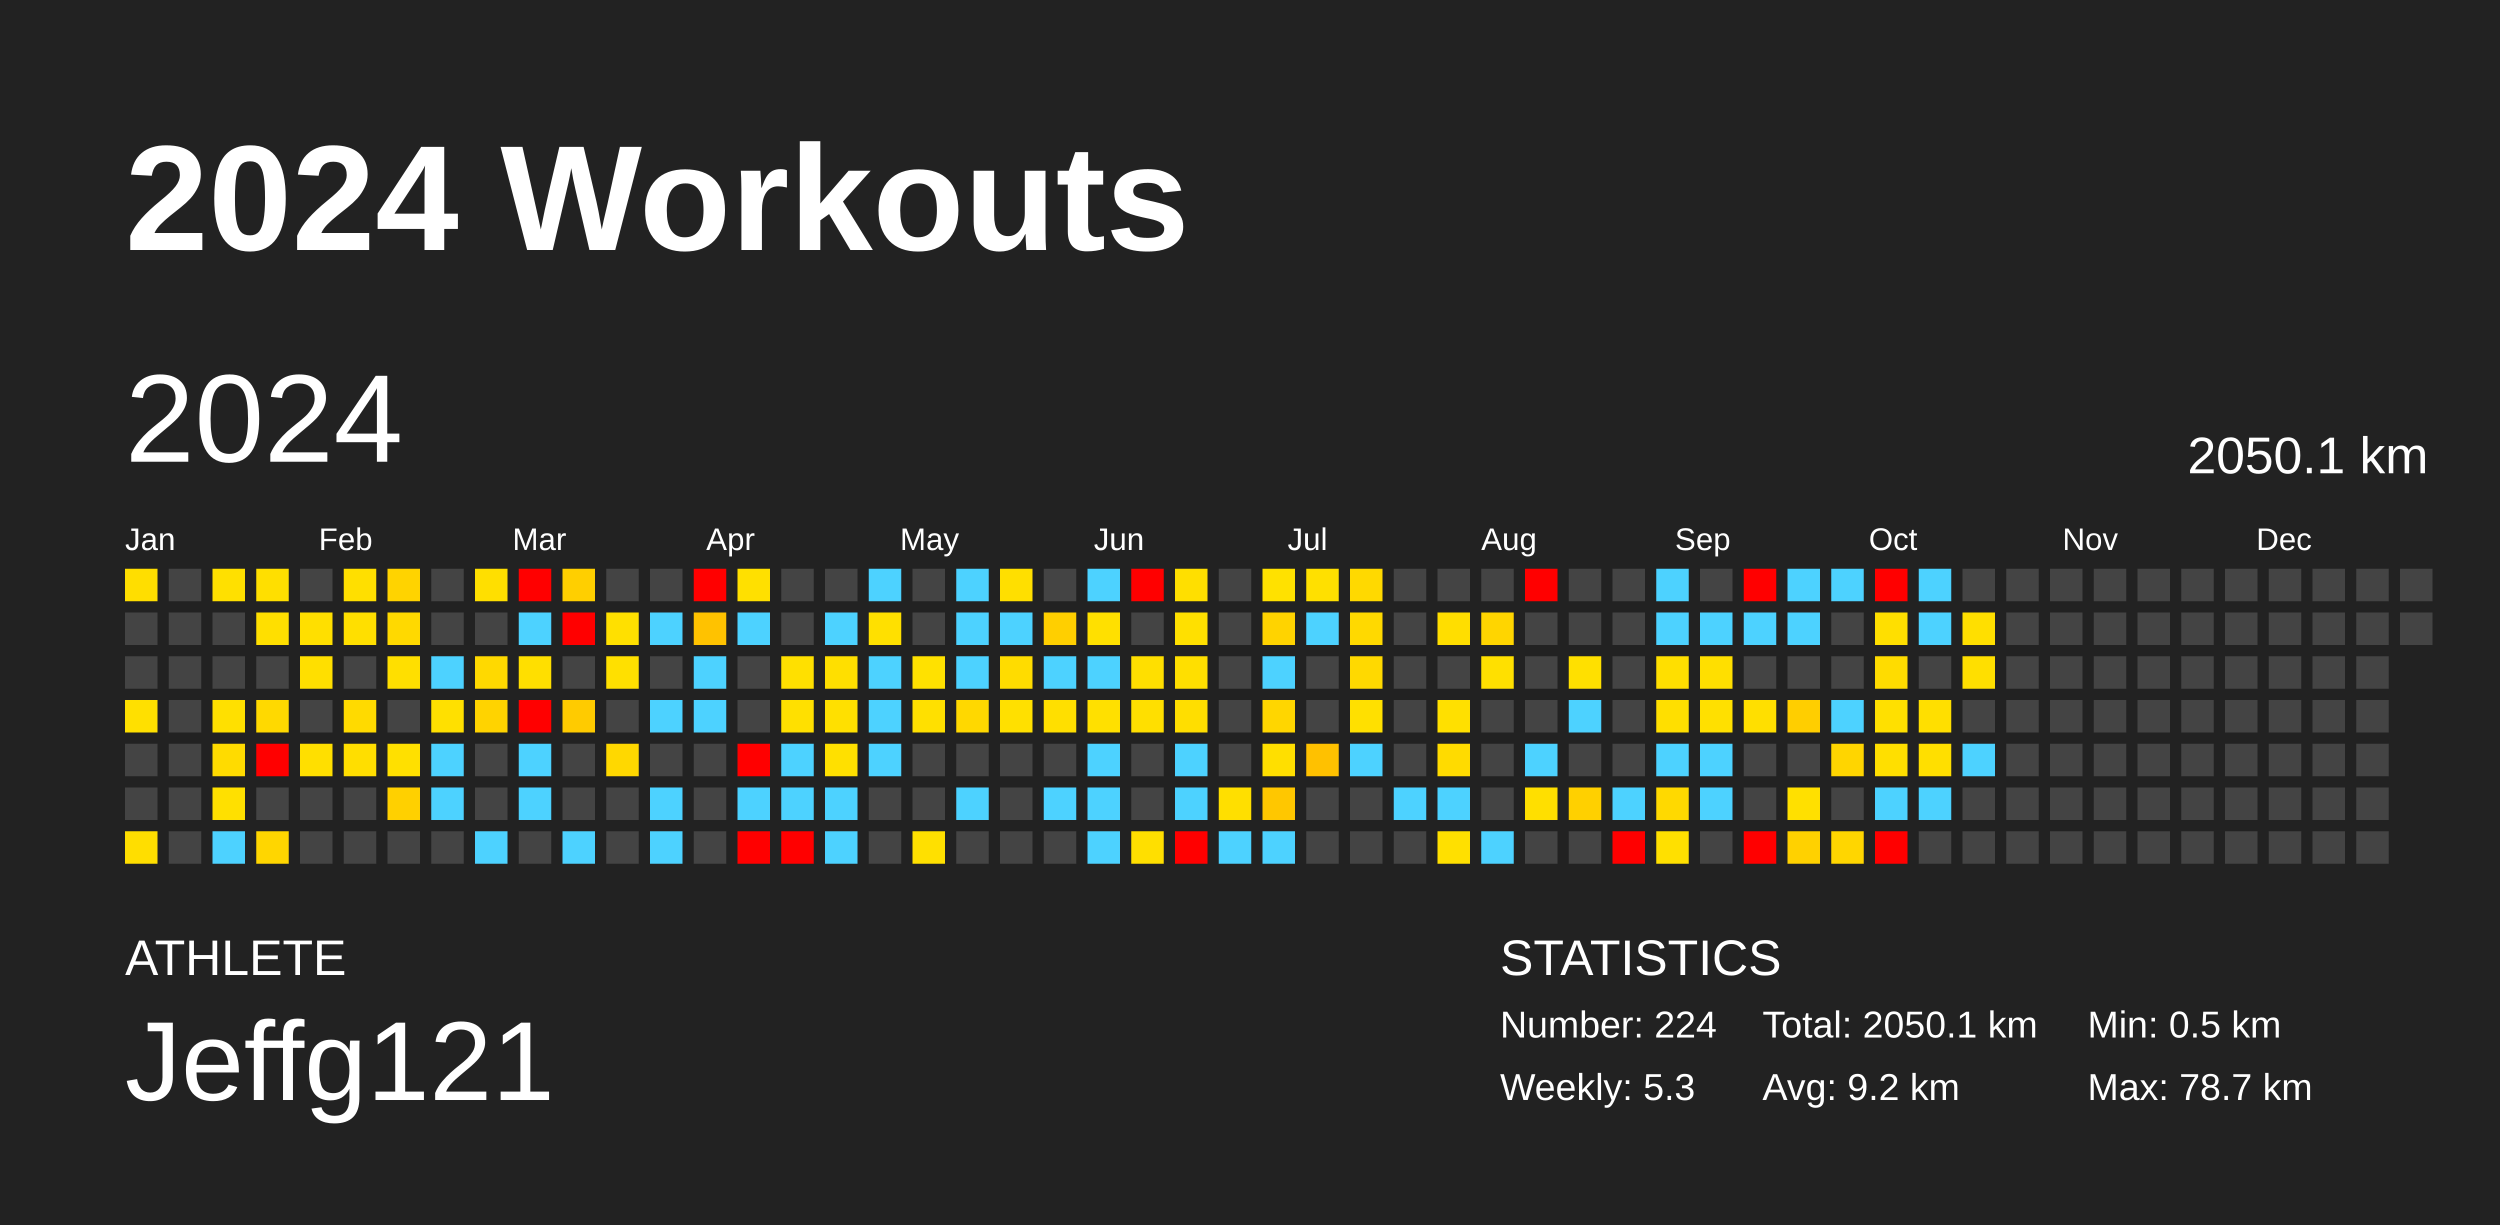
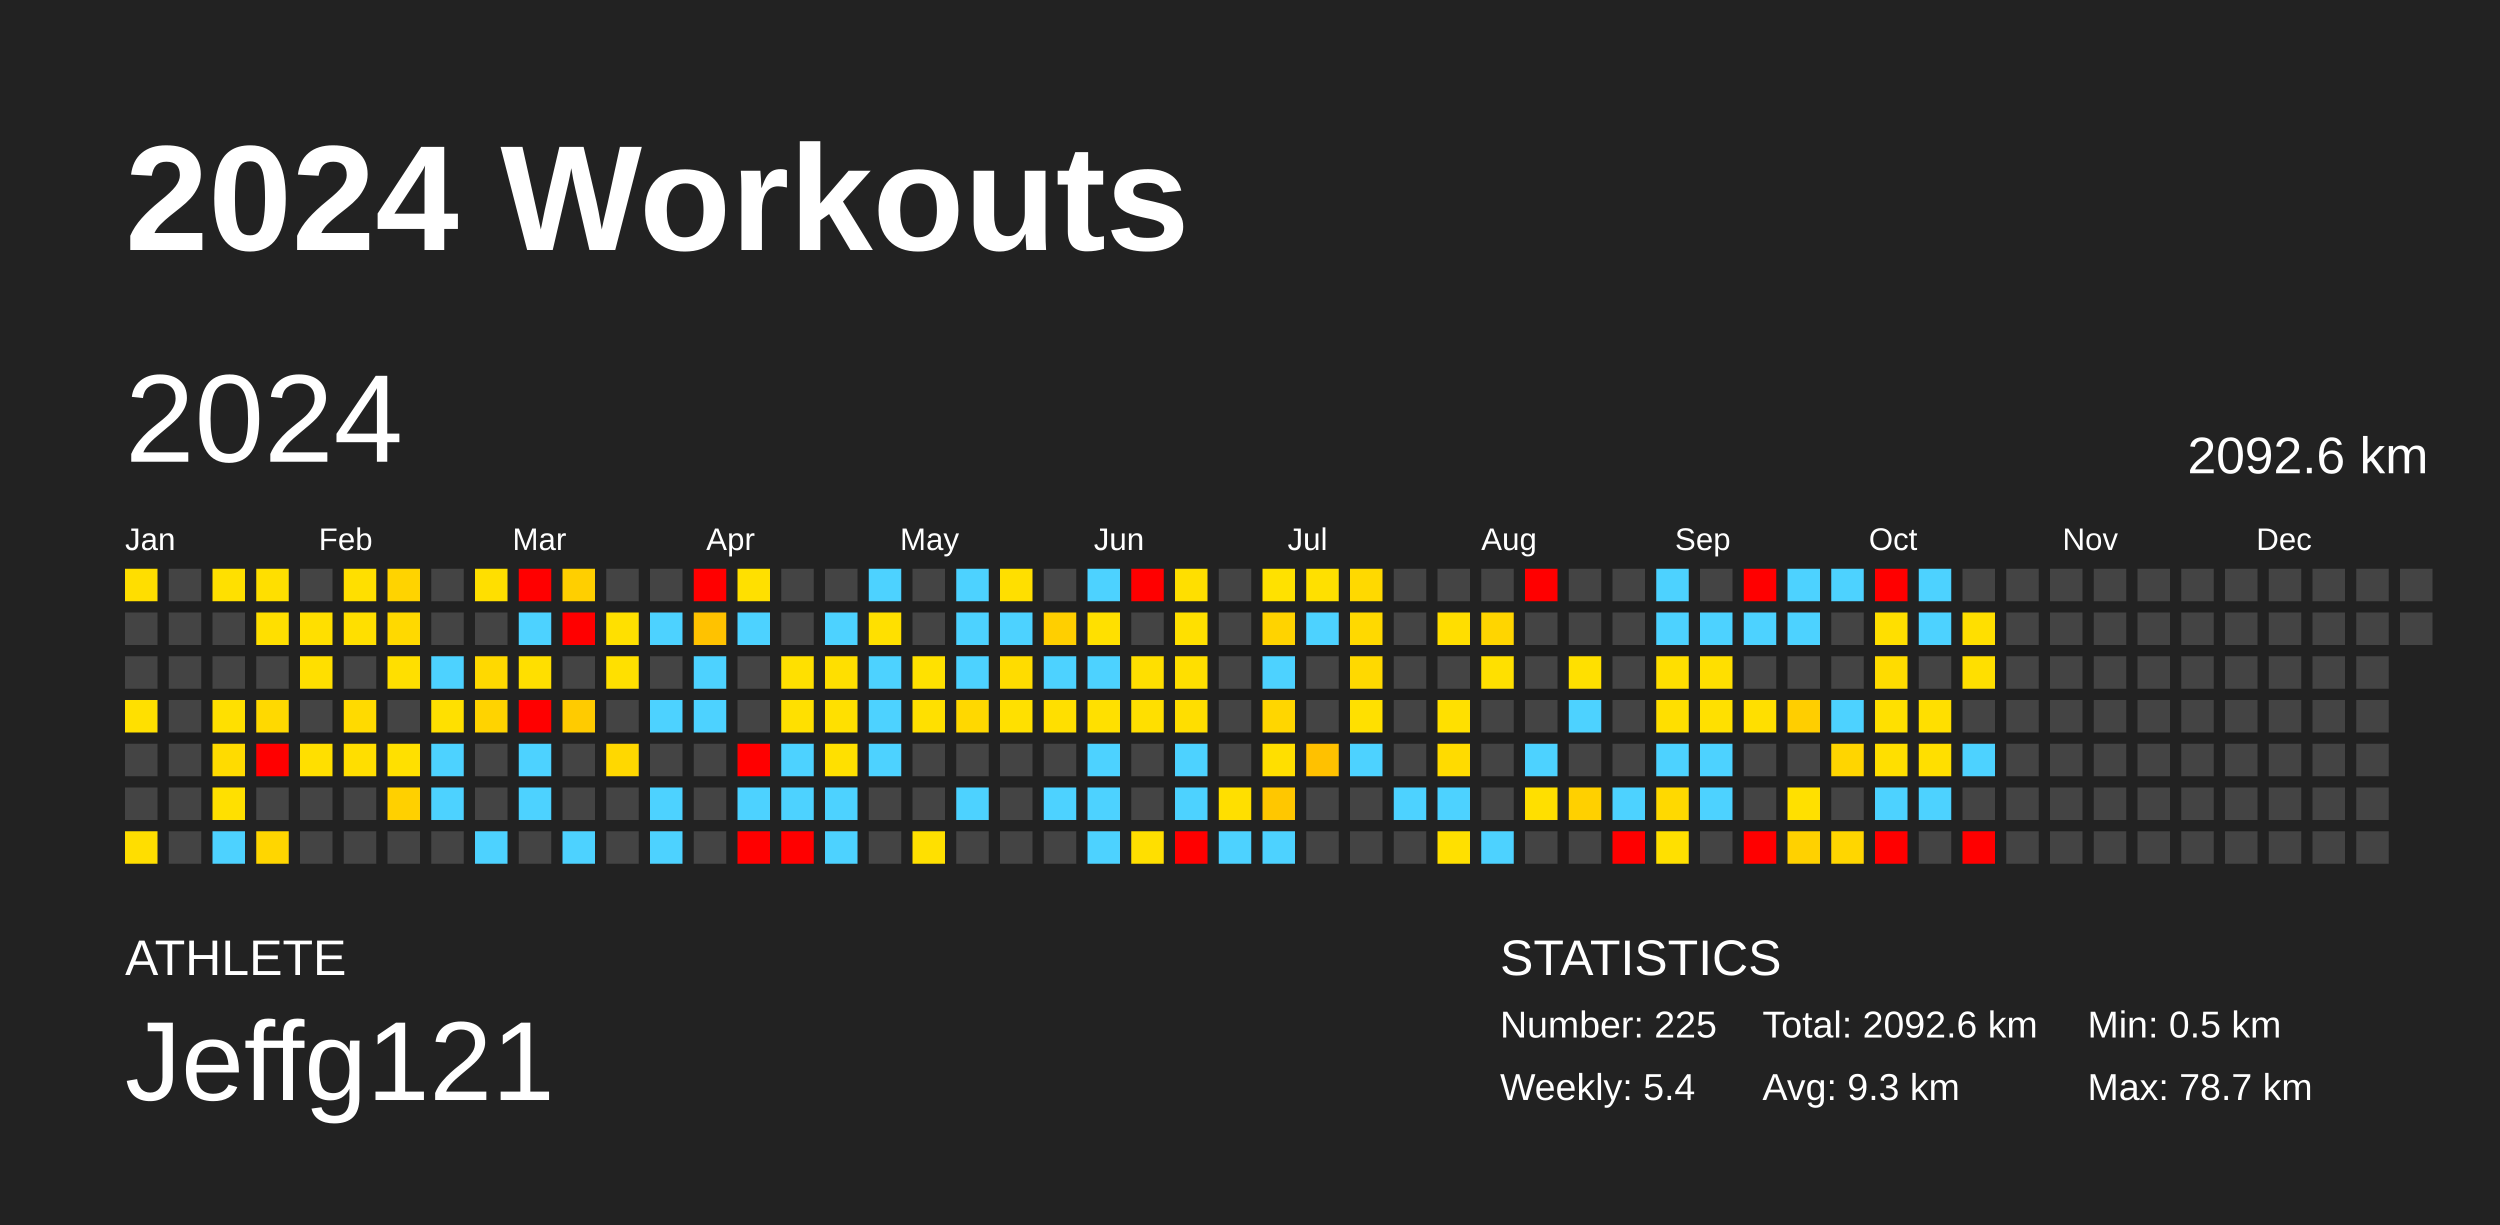
<svg xmlns="http://www.w3.org/2000/svg" baseProfile="full" height="98mm" version="1.1" viewBox="0,0,200,98" width="200mm">
  <defs />
  <rect fill="#222222" height="98" width="200" x="0" y="0" />
  <text fill="#FFFFFF" style="font-size:12px; font-family:Arial; font-weight:bold;" x="10" y="20">2024 Workouts</text>
  <text fill="#FFFFFF" style="font-size:4px; font-family:Arial" x="10" y="78">ATHLETE</text>
  <text fill="#FFFFFF" style="font-size:9px; font-family:Arial" x="10" y="88">Jeffg121</text>
  <text fill="#FFFFFF" style="font-size:4px; font-family:Arial" x="120" y="78">STATISTICS</text>
-   <text fill="#FFFFFF" style="font-size:3px; font-family:Arial" x="120" y="83">Number: 224</text>
-   <text fill="#FFFFFF" style="font-size:3px; font-family:Arial" x="120" y="88">Weekly: 5.3</text>
-   <text fill="#FFFFFF" style="font-size:3px; font-family:Arial" x="141" y="83">Total: 2050.1 km</text>
-   <text fill="#FFFFFF" style="font-size:3px; font-family:Arial" x="141" y="88">Avg: 9.2 km</text>
+   <text fill="#FFFFFF" style="font-size:3px; font-family:Arial" x="120" y="83">Number: 225</text>
+   <text fill="#FFFFFF" style="font-size:3px; font-family:Arial" x="120" y="88">Weekly: 5.4</text>
+   <text fill="#FFFFFF" style="font-size:3px; font-family:Arial" x="141" y="83">Total: 2092.6 km</text>
+   <text fill="#FFFFFF" style="font-size:3px; font-family:Arial" x="141" y="88">Avg: 9.3 km</text>
  <text fill="#FFFFFF" style="font-size:3px; font-family:Arial" x="167" y="83">Min: 0.5 km</text>
  <text fill="#FFFFFF" style="font-size:3px; font-family:Arial" x="167" y="88">Max: 78.7 km</text>
  <text dominant-baseline="hanging" fill="#FFFFFF" style="font-size:10.0px; font-family:Arial;" x="10" y="30">2024</text>
-   <text dominant-baseline="hanging" fill="#FFFFFF" style="font-size:4.125px; font-family:Arial;" x="175" y="35">2050.1 km</text>
+   <text dominant-baseline="hanging" fill="#FFFFFF" style="font-size:4.125px; font-family:Arial;" x="175" y="35">2092.6 km</text>
  <text fill="#FFFFFF" style="font-size:2.5px; font-family:Arial" x="10.0" y="44">Jan</text>
  <text fill="#FFFFFF" style="font-size:2.5px; font-family:Arial" x="25.5" y="44">Feb</text>
  <text fill="#FFFFFF" style="font-size:2.5px; font-family:Arial" x="41.0" y="44">Mar</text>
  <text fill="#FFFFFF" style="font-size:2.5px; font-family:Arial" x="56.5" y="44">Apr</text>
  <text fill="#FFFFFF" style="font-size:2.5px; font-family:Arial" x="72.0" y="44">May</text>
  <text fill="#FFFFFF" style="font-size:2.5px; font-family:Arial" x="87.5" y="44">Jun</text>
  <text fill="#FFFFFF" style="font-size:2.5px; font-family:Arial" x="103.0" y="44">Jul</text>
  <text fill="#FFFFFF" style="font-size:2.5px; font-family:Arial" x="118.5" y="44">Aug</text>
  <text fill="#FFFFFF" style="font-size:2.5px; font-family:Arial" x="134.0" y="44">Sep</text>
  <text fill="#FFFFFF" style="font-size:2.5px; font-family:Arial" x="149.5" y="44">Oct</text>
  <text fill="#FFFFFF" style="font-size:2.5px; font-family:Arial" x="165.0" y="44">Nov</text>
  <text fill="#FFFFFF" style="font-size:2.5px; font-family:Arial" x="180.5" y="44">Dec</text>
  <rect fill="#ffde00" height="2.6" width="2.6" x="10.0" y="45.5" />
  <rect fill="#444444" height="2.6" width="2.6" x="10.0" y="49.0" />
  <rect fill="#444444" height="2.6" width="2.6" x="10.0" y="52.5" />
  <rect fill="#ffe000" height="2.6" width="2.6" x="10.0" y="56.0" />
  <rect fill="#444444" height="2.6" width="2.6" x="10.0" y="59.5" />
  <rect fill="#444444" height="2.6" width="2.6" x="10.0" y="63.0" />
  <rect fill="#ffde00" height="2.6" width="2.6" x="10.0" y="66.5" />
  <rect fill="#444444" height="2.6" width="2.6" x="13.5" y="45.5" />
  <rect fill="#444444" height="2.6" width="2.6" x="13.5" y="49.0" />
  <rect fill="#444444" height="2.6" width="2.6" x="13.5" y="52.5" />
  <rect fill="#444444" height="2.6" width="2.6" x="13.5" y="56.0" />
  <rect fill="#444444" height="2.6" width="2.6" x="13.5" y="59.5" />
  <rect fill="#444444" height="2.6" width="2.6" x="13.5" y="63.0" />
  <rect fill="#444444" height="2.6" width="2.6" x="13.5" y="66.5" />
  <rect fill="#ffe000" height="2.6" width="2.6" x="17.0" y="45.5" />
  <rect fill="#444444" height="2.6" width="2.6" x="17.0" y="49.0" />
  <rect fill="#444444" height="2.6" width="2.6" x="17.0" y="52.5" />
  <rect fill="#ffe000" height="2.6" width="2.6" x="17.0" y="56.0" />
  <rect fill="#ffdb00" height="2.6" width="2.6" x="17.0" y="59.5" />
  <rect fill="#ffe000" height="2.6" width="2.6" x="17.0" y="63.0" />
  <rect fill="#4dd2ff" height="2.6" width="2.6" x="17.0" y="66.5" />
  <rect fill="#ffdf00" height="2.6" width="2.6" x="20.5" y="45.5" />
  <rect fill="#ffdf00" height="2.6" width="2.6" x="20.5" y="49.0" />
  <rect fill="#444444" height="2.6" width="2.6" x="20.5" y="52.5" />
  <rect fill="#ffd900" height="2.6" width="2.6" x="20.5" y="56.0" />
  <rect fill="red" height="2.6" width="2.6" x="20.5" y="59.5" />
  <rect fill="#444444" height="2.6" width="2.6" x="20.5" y="63.0" />
  <rect fill="#ffd600" height="2.6" width="2.6" x="20.5" y="66.5" />
  <rect fill="#444444" height="2.6" width="2.6" x="24.0" y="45.5" />
  <rect fill="#ffdf00" height="2.6" width="2.6" x="24.0" y="49.0" />
  <rect fill="#ffdf00" height="2.6" width="2.6" x="24.0" y="52.5" />
  <rect fill="#444444" height="2.6" width="2.6" x="24.0" y="56.0" />
  <rect fill="#ffdf00" height="2.6" width="2.6" x="24.0" y="59.5" />
  <rect fill="#444444" height="2.6" width="2.6" x="24.0" y="63.0" />
  <rect fill="#444444" height="2.6" width="2.6" x="24.0" y="66.5" />
  <rect fill="#ffdf00" height="2.6" width="2.6" x="27.5" y="45.5" />
  <rect fill="#ffdf00" height="2.6" width="2.6" x="27.5" y="49.0" />
  <rect fill="#444444" height="2.6" width="2.6" x="27.5" y="52.5" />
  <rect fill="#ffda00" height="2.6" width="2.6" x="27.5" y="56.0" />
  <rect fill="#ffde00" height="2.6" width="2.6" x="27.5" y="59.5" />
  <rect fill="#444444" height="2.6" width="2.6" x="27.5" y="63.0" />
  <rect fill="#444444" height="2.6" width="2.6" x="27.5" y="66.5" />
  <rect fill="#ffd300" height="2.6" width="2.6" x="31.0" y="45.5" />
  <rect fill="#ffd900" height="2.6" width="2.6" x="31.0" y="49.0" />
  <rect fill="#ffdf00" height="2.6" width="2.6" x="31.0" y="52.5" />
  <rect fill="#444444" height="2.6" width="2.6" x="31.0" y="56.0" />
  <rect fill="#ffe000" height="2.6" width="2.6" x="31.0" y="59.5" />
  <rect fill="#ffd000" height="2.6" width="2.6" x="31.0" y="63.0" />
  <rect fill="#444444" height="2.6" width="2.6" x="31.0" y="66.5" />
  <rect fill="#444444" height="2.6" width="2.6" x="34.5" y="45.5" />
  <rect fill="#444444" height="2.6" width="2.6" x="34.5" y="49.0" />
  <rect fill="#4dd2ff" height="2.6" width="2.6" x="34.5" y="52.5" />
  <rect fill="#ffe000" height="2.6" width="2.6" x="34.5" y="56.0" />
  <rect fill="#4dd2ff" height="2.6" width="2.6" x="34.5" y="59.5" />
  <rect fill="#4dd2ff" height="2.6" width="2.6" x="34.5" y="63.0" />
  <rect fill="#444444" height="2.6" width="2.6" x="34.5" y="66.5" />
  <rect fill="#ffdf00" height="2.6" width="2.6" x="38.0" y="45.5" />
  <rect fill="#444444" height="2.6" width="2.6" x="38.0" y="49.0" />
  <rect fill="#ffd900" height="2.6" width="2.6" x="38.0" y="52.5" />
  <rect fill="#ffd300" height="2.6" width="2.6" x="38.0" y="56.0" />
  <rect fill="#444444" height="2.6" width="2.6" x="38.0" y="59.5" />
  <rect fill="#444444" height="2.6" width="2.6" x="38.0" y="63.0" />
  <rect fill="#4dd2ff" height="2.6" width="2.6" x="38.0" y="66.5" />
  <rect fill="red" height="2.6" width="2.6" x="41.5" y="45.5" />
  <rect fill="#4dd2ff" height="2.6" width="2.6" x="41.5" y="49.0" />
  <rect fill="#ffdf00" height="2.6" width="2.6" x="41.5" y="52.5" />
  <rect fill="red" height="2.6" width="2.6" x="41.5" y="56.0" />
  <rect fill="#4dd2ff" height="2.6" width="2.6" x="41.5" y="59.5" />
  <rect fill="#4dd2ff" height="2.6" width="2.6" x="41.5" y="63.0" />
  <rect fill="#444444" height="2.6" width="2.6" x="41.5" y="66.5" />
  <rect fill="#ffcf00" height="2.6" width="2.6" x="45.0" y="45.5" />
  <rect fill="red" height="2.6" width="2.6" x="45.0" y="49.0" />
  <rect fill="#444444" height="2.6" width="2.6" x="45.0" y="52.5" />
  <rect fill="#ffcb00" height="2.6" width="2.6" x="45.0" y="56.0" />
  <rect fill="#444444" height="2.6" width="2.6" x="45.0" y="59.5" />
  <rect fill="#444444" height="2.6" width="2.6" x="45.0" y="63.0" />
  <rect fill="#4dd2ff" height="2.6" width="2.6" x="45.0" y="66.5" />
  <rect fill="#444444" height="2.6" width="2.6" x="48.5" y="45.5" />
  <rect fill="#ffe000" height="2.6" width="2.6" x="48.5" y="49.0" />
  <rect fill="#ffe000" height="2.6" width="2.6" x="48.5" y="52.5" />
  <rect fill="#444444" height="2.6" width="2.6" x="48.5" y="56.0" />
  <rect fill="#ffd800" height="2.6" width="2.6" x="48.5" y="59.5" />
  <rect fill="#444444" height="2.6" width="2.6" x="48.5" y="63.0" />
  <rect fill="#444444" height="2.6" width="2.6" x="48.5" y="66.5" />
  <rect fill="#444444" height="2.6" width="2.6" x="52.0" y="45.5" />
  <rect fill="#4dd2ff" height="2.6" width="2.6" x="52.0" y="49.0" />
  <rect fill="#444444" height="2.6" width="2.6" x="52.0" y="52.5" />
  <rect fill="#4dd2ff" height="2.6" width="2.6" x="52.0" y="56.0" />
  <rect fill="#444444" height="2.6" width="2.6" x="52.0" y="59.5" />
  <rect fill="#4dd2ff" height="2.6" width="2.6" x="52.0" y="63.0" />
  <rect fill="#4dd2ff" height="2.6" width="2.6" x="52.0" y="66.5" />
  <rect fill="red" height="2.6" width="2.6" x="55.5" y="45.5" />
  <rect fill="#ffc200" height="2.6" width="2.6" x="55.5" y="49.0" />
  <rect fill="#4dd2ff" height="2.6" width="2.6" x="55.5" y="52.5" />
  <rect fill="#4dd2ff" height="2.6" width="2.6" x="55.5" y="56.0" />
  <rect fill="#444444" height="2.6" width="2.6" x="55.5" y="59.5" />
  <rect fill="#444444" height="2.6" width="2.6" x="55.5" y="63.0" />
  <rect fill="#444444" height="2.6" width="2.6" x="55.5" y="66.5" />
  <rect fill="#ffe000" height="2.6" width="2.6" x="59.0" y="45.5" />
  <rect fill="#4dd2ff" height="2.6" width="2.6" x="59.0" y="49.0" />
  <rect fill="#444444" height="2.6" width="2.6" x="59.0" y="52.5" />
  <rect fill="#444444" height="2.6" width="2.6" x="59.0" y="56.0" />
  <rect fill="red" height="2.6" width="2.6" x="59.0" y="59.5" />
  <rect fill="#4dd2ff" height="2.6" width="2.6" x="59.0" y="63.0" />
  <rect fill="red" height="2.6" width="2.6" x="59.0" y="66.5" />
  <rect fill="#444444" height="2.6" width="2.6" x="62.5" y="45.5" />
  <rect fill="#444444" height="2.6" width="2.6" x="62.5" y="49.0" />
  <rect fill="#ffe000" height="2.6" width="2.6" x="62.5" y="52.5" />
  <rect fill="#ffe000" height="2.6" width="2.6" x="62.5" y="56.0" />
  <rect fill="#4dd2ff" height="2.6" width="2.6" x="62.5" y="59.5" />
  <rect fill="#4dd2ff" height="2.6" width="2.6" x="62.5" y="63.0" />
  <rect fill="red" height="2.6" width="2.6" x="62.5" y="66.5" />
  <rect fill="#444444" height="2.6" width="2.6" x="66.0" y="45.5" />
  <rect fill="#4dd2ff" height="2.6" width="2.6" x="66.0" y="49.0" />
  <rect fill="#ffdf00" height="2.6" width="2.6" x="66.0" y="52.5" />
  <rect fill="#ffe000" height="2.6" width="2.6" x="66.0" y="56.0" />
  <rect fill="#ffe000" height="2.6" width="2.6" x="66.0" y="59.5" />
  <rect fill="#4dd2ff" height="2.6" width="2.6" x="66.0" y="63.0" />
  <rect fill="#4dd2ff" height="2.6" width="2.6" x="66.0" y="66.5" />
  <rect fill="#4dd2ff" height="2.6" width="2.6" x="69.5" y="45.5" />
  <rect fill="#ffe000" height="2.6" width="2.6" x="69.5" y="49.0" />
  <rect fill="#4dd2ff" height="2.6" width="2.6" x="69.5" y="52.5" />
  <rect fill="#4dd2ff" height="2.6" width="2.6" x="69.5" y="56.0" />
  <rect fill="#4dd2ff" height="2.6" width="2.6" x="69.5" y="59.5" />
  <rect fill="#444444" height="2.6" width="2.6" x="69.5" y="63.0" />
  <rect fill="#444444" height="2.6" width="2.6" x="69.5" y="66.5" />
  <rect fill="#444444" height="2.6" width="2.6" x="73.0" y="45.5" />
  <rect fill="#444444" height="2.6" width="2.6" x="73.0" y="49.0" />
  <rect fill="#ffe100" height="2.6" width="2.6" x="73.0" y="52.5" />
  <rect fill="#ffe000" height="2.6" width="2.6" x="73.0" y="56.0" />
  <rect fill="#444444" height="2.6" width="2.6" x="73.0" y="59.5" />
  <rect fill="#444444" height="2.6" width="2.6" x="73.0" y="63.0" />
  <rect fill="#ffe000" height="2.6" width="2.6" x="73.0" y="66.5" />
  <rect fill="#4dd2ff" height="2.6" width="2.6" x="76.5" y="45.5" />
  <rect fill="#4dd2ff" height="2.6" width="2.6" x="76.5" y="49.0" />
  <rect fill="#4dd2ff" height="2.6" width="2.6" x="76.5" y="52.5" />
  <rect fill="#ffd800" height="2.6" width="2.6" x="76.5" y="56.0" />
  <rect fill="#444444" height="2.6" width="2.6" x="76.5" y="59.5" />
  <rect fill="#4dd2ff" height="2.6" width="2.6" x="76.5" y="63.0" />
  <rect fill="#444444" height="2.6" width="2.6" x="76.5" y="66.5" />
  <rect fill="#ffdf00" height="2.6" width="2.6" x="80.0" y="45.5" />
  <rect fill="#4dd2ff" height="2.6" width="2.6" x="80.0" y="49.0" />
  <rect fill="#ffdc00" height="2.6" width="2.6" x="80.0" y="52.5" />
  <rect fill="#ffe000" height="2.6" width="2.6" x="80.0" y="56.0" />
  <rect fill="#444444" height="2.6" width="2.6" x="80.0" y="59.5" />
  <rect fill="#444444" height="2.6" width="2.6" x="80.0" y="63.0" />
  <rect fill="#444444" height="2.6" width="2.6" x="80.0" y="66.5" />
  <rect fill="#444444" height="2.6" width="2.6" x="83.5" y="45.5" />
  <rect fill="#ffcf00" height="2.6" width="2.6" x="83.5" y="49.0" />
  <rect fill="#4dd2ff" height="2.6" width="2.6" x="83.5" y="52.5" />
  <rect fill="#ffdf00" height="2.6" width="2.6" x="83.5" y="56.0" />
  <rect fill="#444444" height="2.6" width="2.6" x="83.5" y="59.5" />
  <rect fill="#4dd2ff" height="2.6" width="2.6" x="83.5" y="63.0" />
  <rect fill="#444444" height="2.6" width="2.6" x="83.5" y="66.5" />
  <rect fill="#4dd2ff" height="2.6" width="2.6" x="87.0" y="45.5" />
  <rect fill="#ffe000" height="2.6" width="2.6" x="87.0" y="49.0" />
  <rect fill="#4dd2ff" height="2.6" width="2.6" x="87.0" y="52.5" />
  <rect fill="#ffe000" height="2.6" width="2.6" x="87.0" y="56.0" />
  <rect fill="#4dd2ff" height="2.6" width="2.6" x="87.0" y="59.5" />
  <rect fill="#4dd2ff" height="2.6" width="2.6" x="87.0" y="63.0" />
  <rect fill="#4dd2ff" height="2.6" width="2.6" x="87.0" y="66.5" />
  <rect fill="red" height="2.6" width="2.6" x="90.5" y="45.5" />
  <rect fill="#444444" height="2.6" width="2.6" x="90.5" y="49.0" />
  <rect fill="#ffdf00" height="2.6" width="2.6" x="90.5" y="52.5" />
  <rect fill="#ffdf00" height="2.6" width="2.6" x="90.5" y="56.0" />
  <rect fill="#444444" height="2.6" width="2.6" x="90.5" y="59.5" />
  <rect fill="#444444" height="2.6" width="2.6" x="90.5" y="63.0" />
  <rect fill="#ffdf00" height="2.6" width="2.6" x="90.5" y="66.5" />
  <rect fill="#ffdf00" height="2.6" width="2.6" x="94.0" y="45.5" />
  <rect fill="#ffe000" height="2.6" width="2.6" x="94.0" y="49.0" />
  <rect fill="#ffdf00" height="2.6" width="2.6" x="94.0" y="52.5" />
  <rect fill="#ffde00" height="2.6" width="2.6" x="94.0" y="56.0" />
  <rect fill="#4dd2ff" height="2.6" width="2.6" x="94.0" y="59.5" />
  <rect fill="#4dd2ff" height="2.6" width="2.6" x="94.0" y="63.0" />
  <rect fill="red" height="2.6" width="2.6" x="94.0" y="66.5" />
  <rect fill="#444444" height="2.6" width="2.6" x="97.5" y="45.5" />
  <rect fill="#444444" height="2.6" width="2.6" x="97.5" y="49.0" />
  <rect fill="#444444" height="2.6" width="2.6" x="97.5" y="52.5" />
  <rect fill="#444444" height="2.6" width="2.6" x="97.5" y="56.0" />
  <rect fill="#444444" height="2.6" width="2.6" x="97.5" y="59.5" />
  <rect fill="#ffdf00" height="2.6" width="2.6" x="97.5" y="63.0" />
  <rect fill="#4dd2ff" height="2.6" width="2.6" x="97.5" y="66.5" />
  <rect fill="#ffe100" height="2.6" width="2.6" x="101.0" y="45.5" />
  <rect fill="#ffd300" height="2.6" width="2.6" x="101.0" y="49.0" />
  <rect fill="#4dd2ff" height="2.6" width="2.6" x="101.0" y="52.5" />
  <rect fill="#ffd600" height="2.6" width="2.6" x="101.0" y="56.0" />
  <rect fill="#ffdf00" height="2.6" width="2.6" x="101.0" y="59.5" />
  <rect fill="#ffc700" height="2.6" width="2.6" x="101.0" y="63.0" />
  <rect fill="#4dd2ff" height="2.6" width="2.6" x="101.0" y="66.5" />
  <rect fill="#ffe000" height="2.6" width="2.6" x="104.5" y="45.5" />
  <rect fill="#4dd2ff" height="2.6" width="2.6" x="104.5" y="49.0" />
  <rect fill="#444444" height="2.6" width="2.6" x="104.5" y="52.5" />
  <rect fill="#444444" height="2.6" width="2.6" x="104.5" y="56.0" />
  <rect fill="#ffc100" height="2.6" width="2.6" x="104.5" y="59.5" />
  <rect fill="#444444" height="2.6" width="2.6" x="104.5" y="63.0" />
  <rect fill="#444444" height="2.6" width="2.6" x="104.5" y="66.5" />
  <rect fill="#ffd900" height="2.6" width="2.6" x="108.0" y="45.5" />
  <rect fill="#ffd900" height="2.6" width="2.6" x="108.0" y="49.0" />
  <rect fill="#ffd900" height="2.6" width="2.6" x="108.0" y="52.5" />
  <rect fill="#ffe000" height="2.6" width="2.6" x="108.0" y="56.0" />
  <rect fill="#4dd2ff" height="2.6" width="2.6" x="108.0" y="59.5" />
  <rect fill="#444444" height="2.6" width="2.6" x="108.0" y="63.0" />
  <rect fill="#444444" height="2.6" width="2.6" x="108.0" y="66.5" />
  <rect fill="#444444" height="2.6" width="2.6" x="111.5" y="45.5" />
  <rect fill="#444444" height="2.6" width="2.6" x="111.5" y="49.0" />
  <rect fill="#444444" height="2.6" width="2.6" x="111.5" y="52.5" />
  <rect fill="#444444" height="2.6" width="2.6" x="111.5" y="56.0" />
  <rect fill="#444444" height="2.6" width="2.6" x="111.5" y="59.5" />
  <rect fill="#4dd2ff" height="2.6" width="2.6" x="111.5" y="63.0" />
  <rect fill="#444444" height="2.6" width="2.6" x="111.5" y="66.5" />
  <rect fill="#444444" height="2.6" width="2.6" x="115.0" y="45.5" />
  <rect fill="#ffde00" height="2.6" width="2.6" x="115.0" y="49.0" />
  <rect fill="#444444" height="2.6" width="2.6" x="115.0" y="52.5" />
  <rect fill="#ffe000" height="2.6" width="2.6" x="115.0" y="56.0" />
  <rect fill="#ffdb00" height="2.6" width="2.6" x="115.0" y="59.5" />
  <rect fill="#4dd2ff" height="2.6" width="2.6" x="115.0" y="63.0" />
  <rect fill="#ffe000" height="2.6" width="2.6" x="115.0" y="66.5" />
  <rect fill="#444444" height="2.6" width="2.6" x="118.5" y="45.5" />
  <rect fill="#ffd500" height="2.6" width="2.6" x="118.5" y="49.0" />
  <rect fill="#ffe000" height="2.6" width="2.6" x="118.5" y="52.5" />
  <rect fill="#444444" height="2.6" width="2.6" x="118.5" y="56.0" />
  <rect fill="#444444" height="2.6" width="2.6" x="118.5" y="59.5" />
  <rect fill="#444444" height="2.6" width="2.6" x="118.5" y="63.0" />
  <rect fill="#4dd2ff" height="2.6" width="2.6" x="118.5" y="66.5" />
  <rect fill="red" height="2.6" width="2.6" x="122.0" y="45.5" />
  <rect fill="#444444" height="2.6" width="2.6" x="122.0" y="49.0" />
  <rect fill="#444444" height="2.6" width="2.6" x="122.0" y="52.5" />
  <rect fill="#444444" height="2.6" width="2.6" x="122.0" y="56.0" />
  <rect fill="#4dd2ff" height="2.6" width="2.6" x="122.0" y="59.5" />
  <rect fill="#ffdf00" height="2.6" width="2.6" x="122.0" y="63.0" />
  <rect fill="#444444" height="2.6" width="2.6" x="122.0" y="66.5" />
  <rect fill="#444444" height="2.6" width="2.6" x="125.5" y="45.5" />
  <rect fill="#444444" height="2.6" width="2.6" x="125.5" y="49.0" />
  <rect fill="#ffe000" height="2.6" width="2.6" x="125.5" y="52.5" />
  <rect fill="#4dd2ff" height="2.6" width="2.6" x="125.5" y="56.0" />
  <rect fill="#444444" height="2.6" width="2.6" x="125.5" y="59.5" />
  <rect fill="#ffd000" height="2.6" width="2.6" x="125.5" y="63.0" />
  <rect fill="#444444" height="2.6" width="2.6" x="125.5" y="66.5" />
  <rect fill="#444444" height="2.6" width="2.6" x="129.0" y="45.5" />
  <rect fill="#444444" height="2.6" width="2.6" x="129.0" y="49.0" />
  <rect fill="#444444" height="2.6" width="2.6" x="129.0" y="52.5" />
  <rect fill="#444444" height="2.6" width="2.6" x="129.0" y="56.0" />
  <rect fill="#444444" height="2.6" width="2.6" x="129.0" y="59.5" />
  <rect fill="#4dd2ff" height="2.6" width="2.6" x="129.0" y="63.0" />
  <rect fill="red" height="2.6" width="2.6" x="129.0" y="66.5" />
  <rect fill="#4dd2ff" height="2.6" width="2.6" x="132.5" y="45.5" />
  <rect fill="#4dd2ff" height="2.6" width="2.6" x="132.5" y="49.0" />
  <rect fill="#ffdf00" height="2.6" width="2.6" x="132.5" y="52.5" />
  <rect fill="#ffdf00" height="2.6" width="2.6" x="132.5" y="56.0" />
  <rect fill="#4dd2ff" height="2.6" width="2.6" x="132.5" y="59.5" />
  <rect fill="#ffd900" height="2.6" width="2.6" x="132.5" y="63.0" />
  <rect fill="#ffe000" height="2.6" width="2.6" x="132.5" y="66.5" />
  <rect fill="#444444" height="2.6" width="2.6" x="136.0" y="45.5" />
  <rect fill="#4dd2ff" height="2.6" width="2.6" x="136.0" y="49.0" />
  <rect fill="#ffdf00" height="2.6" width="2.6" x="136.0" y="52.5" />
  <rect fill="#ffe000" height="2.6" width="2.6" x="136.0" y="56.0" />
  <rect fill="#4dd2ff" height="2.6" width="2.6" x="136.0" y="59.5" />
  <rect fill="#4dd2ff" height="2.6" width="2.6" x="136.0" y="63.0" />
  <rect fill="#444444" height="2.6" width="2.6" x="136.0" y="66.5" />
  <rect fill="red" height="2.6" width="2.6" x="139.5" y="45.5" />
  <rect fill="#4dd2ff" height="2.6" width="2.6" x="139.5" y="49.0" />
  <rect fill="#444444" height="2.6" width="2.6" x="139.5" y="52.5" />
  <rect fill="#ffdf00" height="2.6" width="2.6" x="139.5" y="56.0" />
  <rect fill="#444444" height="2.6" width="2.6" x="139.5" y="59.5" />
  <rect fill="#444444" height="2.6" width="2.6" x="139.5" y="63.0" />
  <rect fill="red" height="2.6" width="2.6" x="139.5" y="66.5" />
  <rect fill="#4dd2ff" height="2.6" width="2.6" x="143.0" y="45.5" />
  <rect fill="#4dd2ff" height="2.6" width="2.6" x="143.0" y="49.0" />
  <rect fill="#444444" height="2.6" width="2.6" x="143.0" y="52.5" />
  <rect fill="#ffce00" height="2.6" width="2.6" x="143.0" y="56.0" />
  <rect fill="#444444" height="2.6" width="2.6" x="143.0" y="59.5" />
  <rect fill="#ffe000" height="2.6" width="2.6" x="143.0" y="63.0" />
  <rect fill="#ffd100" height="2.6" width="2.6" x="143.0" y="66.5" />
  <rect fill="#4dd2ff" height="2.6" width="2.6" x="146.5" y="45.5" />
  <rect fill="#444444" height="2.6" width="2.6" x="146.5" y="49.0" />
  <rect fill="#444444" height="2.6" width="2.6" x="146.5" y="52.5" />
  <rect fill="#4dd2ff" height="2.6" width="2.6" x="146.5" y="56.0" />
  <rect fill="#ffd500" height="2.6" width="2.6" x="146.5" y="59.5" />
  <rect fill="#444444" height="2.6" width="2.6" x="146.5" y="63.0" />
  <rect fill="#ffd600" height="2.6" width="2.6" x="146.5" y="66.5" />
  <rect fill="red" height="2.6" width="2.6" x="150.0" y="45.5" />
  <rect fill="#ffdf00" height="2.6" width="2.6" x="150.0" y="49.0" />
  <rect fill="#ffdc00" height="2.6" width="2.6" x="150.0" y="52.5" />
  <rect fill="#ffe000" height="2.6" width="2.6" x="150.0" y="56.0" />
  <rect fill="#ffdf00" height="2.6" width="2.6" x="150.0" y="59.5" />
  <rect fill="#4dd2ff" height="2.6" width="2.6" x="150.0" y="63.0" />
  <rect fill="red" height="2.6" width="2.6" x="150.0" y="66.5" />
  <rect fill="#4dd2ff" height="2.6" width="2.6" x="153.5" y="45.5" />
  <rect fill="#4dd2ff" height="2.6" width="2.6" x="153.5" y="49.0" />
  <rect fill="#444444" height="2.6" width="2.6" x="153.5" y="52.5" />
  <rect fill="#ffdf00" height="2.6" width="2.6" x="153.5" y="56.0" />
  <rect fill="#ffdf00" height="2.6" width="2.6" x="153.5" y="59.5" />
  <rect fill="#4dd2ff" height="2.6" width="2.6" x="153.5" y="63.0" />
  <rect fill="#444444" height="2.6" width="2.6" x="153.5" y="66.5" />
  <rect fill="#444444" height="2.6" width="2.6" x="157.0" y="45.5" />
  <rect fill="#ffdf00" height="2.6" width="2.6" x="157.0" y="49.0" />
  <rect fill="#ffdf00" height="2.6" width="2.6" x="157.0" y="52.5" />
  <rect fill="#444444" height="2.6" width="2.6" x="157.0" y="56.0" />
  <rect fill="#4dd2ff" height="2.6" width="2.6" x="157.0" y="59.5" />
  <rect fill="#444444" height="2.6" width="2.6" x="157.0" y="63.0" />
-   <rect fill="#444444" height="2.6" width="2.6" x="157.0" y="66.5" />
+   <rect fill="red" height="2.6" width="2.6" x="157.0" y="66.5" />
  <rect fill="#444444" height="2.6" width="2.6" x="160.5" y="45.5" />
  <rect fill="#444444" height="2.6" width="2.6" x="160.5" y="49.0" />
  <rect fill="#444444" height="2.6" width="2.6" x="160.5" y="52.5" />
  <rect fill="#444444" height="2.6" width="2.6" x="160.5" y="56.0" />
  <rect fill="#444444" height="2.6" width="2.6" x="160.5" y="59.5" />
  <rect fill="#444444" height="2.6" width="2.6" x="160.5" y="63.0" />
  <rect fill="#444444" height="2.6" width="2.6" x="160.5" y="66.5" />
  <rect fill="#444444" height="2.6" width="2.6" x="164.0" y="45.5" />
  <rect fill="#444444" height="2.6" width="2.6" x="164.0" y="49.0" />
  <rect fill="#444444" height="2.6" width="2.6" x="164.0" y="52.5" />
  <rect fill="#444444" height="2.6" width="2.6" x="164.0" y="56.0" />
  <rect fill="#444444" height="2.6" width="2.6" x="164.0" y="59.5" />
  <rect fill="#444444" height="2.6" width="2.6" x="164.0" y="63.0" />
  <rect fill="#444444" height="2.6" width="2.6" x="164.0" y="66.5" />
  <rect fill="#444444" height="2.6" width="2.6" x="167.5" y="45.5" />
  <rect fill="#444444" height="2.6" width="2.6" x="167.5" y="49.0" />
  <rect fill="#444444" height="2.6" width="2.6" x="167.5" y="52.5" />
  <rect fill="#444444" height="2.6" width="2.6" x="167.5" y="56.0" />
  <rect fill="#444444" height="2.6" width="2.6" x="167.5" y="59.5" />
  <rect fill="#444444" height="2.6" width="2.6" x="167.5" y="63.0" />
  <rect fill="#444444" height="2.6" width="2.6" x="167.5" y="66.5" />
  <rect fill="#444444" height="2.6" width="2.6" x="171.0" y="45.5" />
  <rect fill="#444444" height="2.6" width="2.6" x="171.0" y="49.0" />
  <rect fill="#444444" height="2.6" width="2.6" x="171.0" y="52.5" />
  <rect fill="#444444" height="2.6" width="2.6" x="171.0" y="56.0" />
  <rect fill="#444444" height="2.6" width="2.6" x="171.0" y="59.5" />
  <rect fill="#444444" height="2.6" width="2.6" x="171.0" y="63.0" />
  <rect fill="#444444" height="2.6" width="2.6" x="171.0" y="66.5" />
  <rect fill="#444444" height="2.6" width="2.6" x="174.5" y="45.5" />
  <rect fill="#444444" height="2.6" width="2.6" x="174.5" y="49.0" />
  <rect fill="#444444" height="2.6" width="2.6" x="174.5" y="52.5" />
  <rect fill="#444444" height="2.6" width="2.6" x="174.5" y="56.0" />
  <rect fill="#444444" height="2.6" width="2.6" x="174.5" y="59.5" />
  <rect fill="#444444" height="2.6" width="2.6" x="174.5" y="63.0" />
  <rect fill="#444444" height="2.6" width="2.6" x="174.5" y="66.5" />
  <rect fill="#444444" height="2.6" width="2.6" x="178.0" y="45.5" />
  <rect fill="#444444" height="2.6" width="2.6" x="178.0" y="49.0" />
  <rect fill="#444444" height="2.6" width="2.6" x="178.0" y="52.5" />
  <rect fill="#444444" height="2.6" width="2.6" x="178.0" y="56.0" />
  <rect fill="#444444" height="2.6" width="2.6" x="178.0" y="59.5" />
  <rect fill="#444444" height="2.6" width="2.6" x="178.0" y="63.0" />
  <rect fill="#444444" height="2.6" width="2.6" x="178.0" y="66.5" />
  <rect fill="#444444" height="2.6" width="2.6" x="181.5" y="45.5" />
  <rect fill="#444444" height="2.6" width="2.6" x="181.5" y="49.0" />
  <rect fill="#444444" height="2.6" width="2.6" x="181.5" y="52.5" />
  <rect fill="#444444" height="2.6" width="2.6" x="181.5" y="56.0" />
  <rect fill="#444444" height="2.6" width="2.6" x="181.5" y="59.5" />
  <rect fill="#444444" height="2.6" width="2.6" x="181.5" y="63.0" />
  <rect fill="#444444" height="2.6" width="2.6" x="181.5" y="66.5" />
  <rect fill="#444444" height="2.6" width="2.6" x="185.0" y="45.5" />
  <rect fill="#444444" height="2.6" width="2.6" x="185.0" y="49.0" />
  <rect fill="#444444" height="2.6" width="2.6" x="185.0" y="52.5" />
  <rect fill="#444444" height="2.6" width="2.6" x="185.0" y="56.0" />
  <rect fill="#444444" height="2.6" width="2.6" x="185.0" y="59.5" />
  <rect fill="#444444" height="2.6" width="2.6" x="185.0" y="63.0" />
  <rect fill="#444444" height="2.6" width="2.6" x="185.0" y="66.5" />
  <rect fill="#444444" height="2.6" width="2.6" x="188.5" y="45.5" />
  <rect fill="#444444" height="2.6" width="2.6" x="188.5" y="49.0" />
  <rect fill="#444444" height="2.6" width="2.6" x="188.5" y="52.5" />
  <rect fill="#444444" height="2.6" width="2.6" x="188.5" y="56.0" />
  <rect fill="#444444" height="2.6" width="2.6" x="188.5" y="59.5" />
  <rect fill="#444444" height="2.6" width="2.6" x="188.5" y="63.0" />
  <rect fill="#444444" height="2.6" width="2.6" x="188.5" y="66.5" />
  <rect fill="#444444" height="2.6" width="2.6" x="192.0" y="45.5" />
  <rect fill="#444444" height="2.6" width="2.6" x="192.0" y="49.0" />
</svg>
